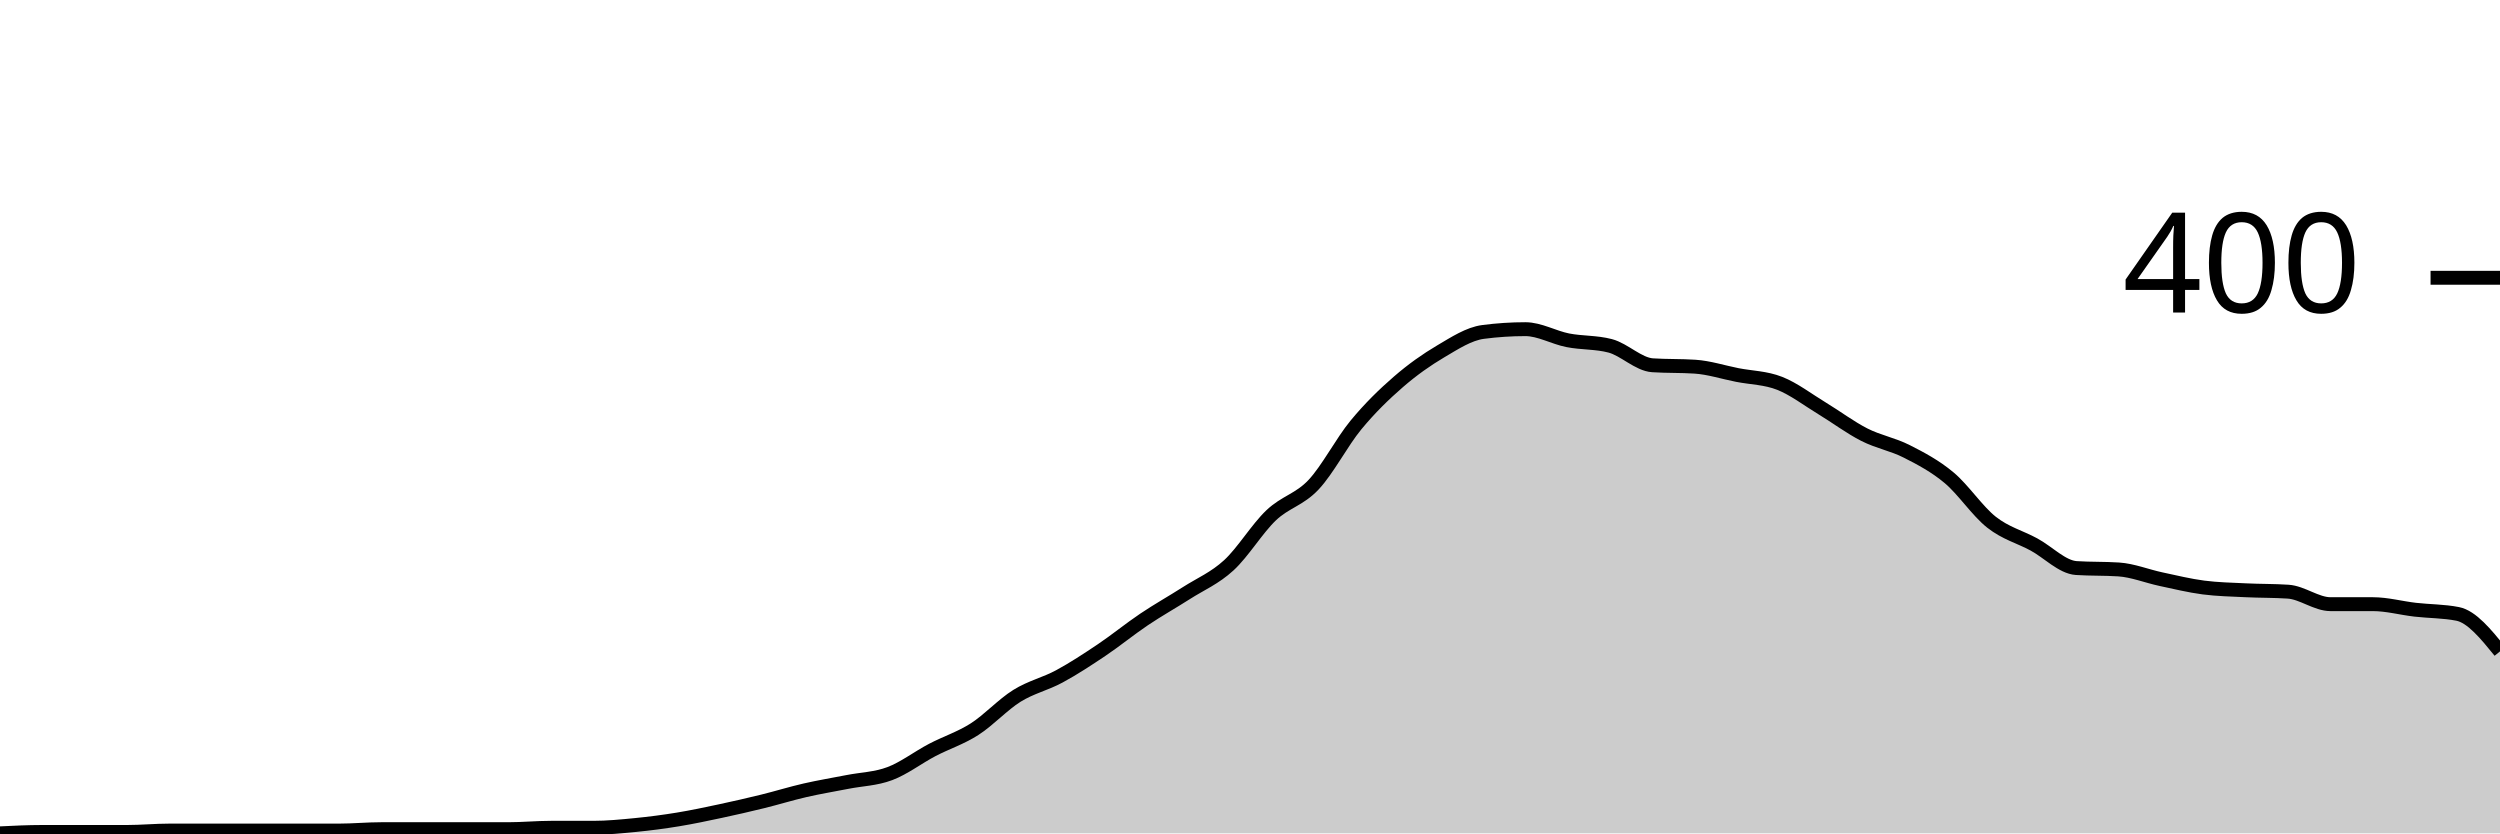
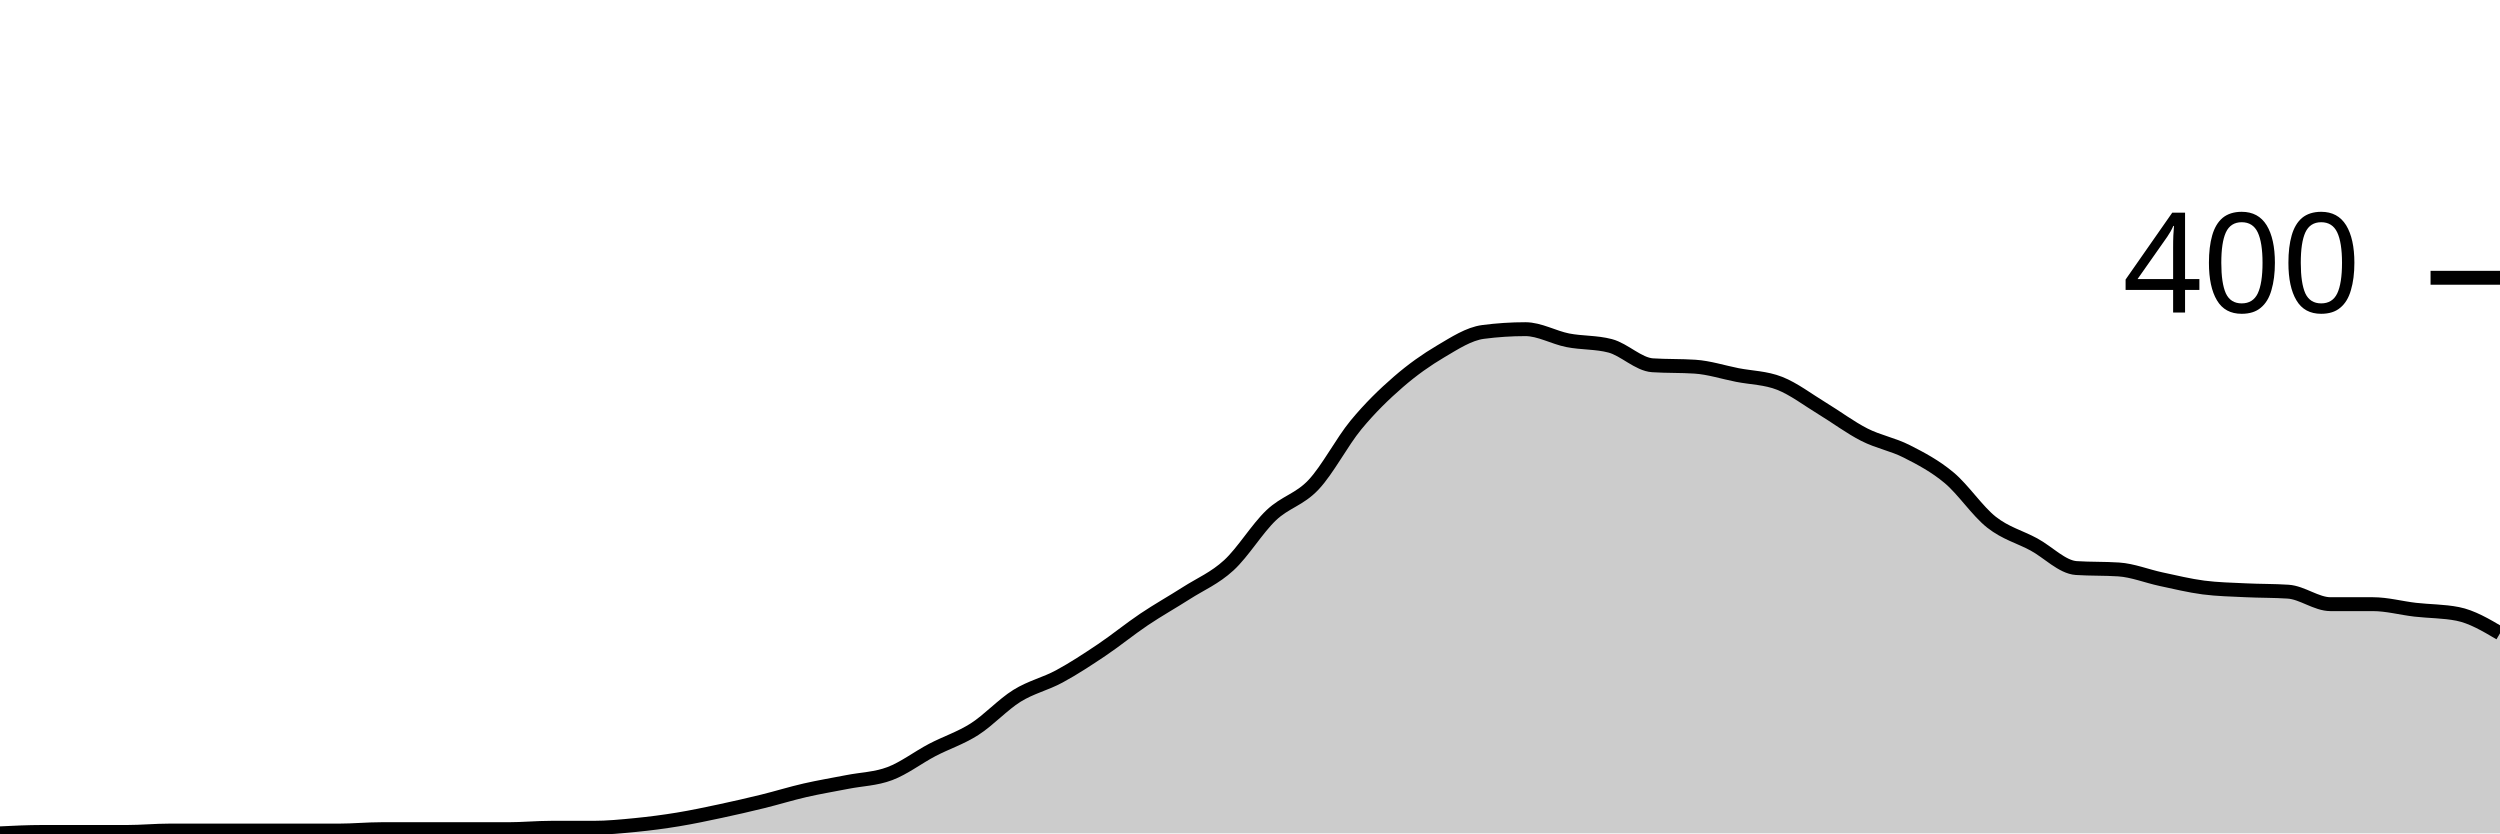
<svg xmlns="http://www.w3.org/2000/svg" viewBox="0 0 180 60">
  <g transform="translate(0,20)">
-     <path class="area" fill="rgba(0, 0, 0, 0.2)" d="M0,40C1.017,39.95,2.034,39.9,3.051,39.9C4.068,39.9,5.085,39.9,6.102,39.9C7.119,39.9,8.136,39.9,9.153,39.9C10.169,39.9,11.186,39.8,12.203,39.8C13.22,39.8,14.237,39.8,15.254,39.8C16.271,39.8,17.288,39.8,18.305,39.8C19.322,39.8,20.339,39.8,21.356,39.8C22.373,39.8,23.39,39.8,24.407,39.8C25.424,39.8,26.441,39.7,27.458,39.7C28.475,39.7,29.492,39.7,30.508,39.7C31.525,39.7,32.542,39.7,33.559,39.7C34.576,39.7,35.593,39.7,36.61,39.7C37.627,39.7,38.644,39.6,39.661,39.6C40.678,39.6,41.695,39.6,42.712,39.6C43.729,39.6,44.746,39.5,45.763,39.4C46.78,39.3,47.797,39.167,48.814,39C49.831,38.833,50.847,38.617,51.864,38.4C52.881,38.183,53.898,37.95,54.915,37.7C55.932,37.45,56.949,37.133,57.966,36.9C58.983,36.667,60,36.5,61.017,36.3C62.034,36.1,63.051,36.083,64.068,35.7C65.085,35.317,66.102,34.533,67.119,34C68.136,33.467,69.153,33.15,70.169,32.5C71.186,31.85,72.203,30.733,73.22,30.1C74.237,29.467,75.254,29.25,76.271,28.7C77.288,28.15,78.305,27.483,79.322,26.8C80.339,26.117,81.356,25.283,82.373,24.6C83.39,23.917,84.407,23.35,85.424,22.7C86.441,22.05,87.458,21.633,88.475,20.7C89.492,19.767,90.508,18.067,91.525,17.1C92.542,16.133,93.559,15.983,94.576,14.9C95.593,13.817,96.61,11.833,97.627,10.6C98.644,9.367,99.661,8.383,100.678,7.5C101.695,6.617,102.712,5.9,103.729,5.3C104.746,4.7,105.763,4.033,106.78,3.9C107.797,3.767,108.814,3.7,109.831,3.7C110.847,3.7,111.864,4.3,112.881,4.5C113.898,4.7,114.915,4.633,115.932,4.9C116.949,5.167,117.966,6.233,118.983,6.3C120,6.367,121.017,6.333,122.034,6.4C123.051,6.467,124.068,6.8,125.085,7C126.102,7.2,127.119,7.2,128.136,7.6C129.153,8,130.169,8.783,131.186,9.4C132.203,10.017,133.22,10.783,134.237,11.3C135.254,11.817,136.271,11.983,137.288,12.5C138.305,13.017,139.322,13.55,140.339,14.4C141.356,15.25,142.373,16.8,143.39,17.6C144.407,18.4,145.424,18.65,146.441,19.2C147.458,19.75,148.475,20.833,149.492,20.9C150.508,20.967,151.525,20.933,152.542,21C153.559,21.067,154.576,21.483,155.593,21.7C156.61,21.917,157.627,22.167,158.644,22.3C159.661,22.433,160.678,22.45,161.695,22.5C162.712,22.55,163.729,22.533,164.746,22.6C165.763,22.667,166.78,23.5,167.797,23.5C168.814,23.5,169.831,23.5,170.847,23.5C171.864,23.5,172.881,23.783,173.898,23.9C174.915,24.017,175.932,24,176.949,24.2C177.966,24.4,178.983,25.65,180,26.9L180,40C178.983,40,177.966,40,176.949,40C175.932,40,174.915,40,173.898,40C172.881,40,171.864,40,170.847,40C169.831,40,168.814,40,167.797,40C166.78,40,165.763,40,164.746,40C163.729,40,162.712,40,161.695,40C160.678,40,159.661,40,158.644,40C157.627,40,156.61,40,155.593,40C154.576,40,153.559,40,152.542,40C151.525,40,150.508,40,149.492,40C148.475,40,147.458,40,146.441,40C145.424,40,144.407,40,143.39,40C142.373,40,141.356,40,140.339,40C139.322,40,138.305,40,137.288,40C136.271,40,135.254,40,134.237,40C133.22,40,132.203,40,131.186,40C130.169,40,129.153,40,128.136,40C127.119,40,126.102,40,125.085,40C124.068,40,123.051,40,122.034,40C121.017,40,120,40,118.983,40C117.966,40,116.949,40,115.932,40C114.915,40,113.898,40,112.881,40C111.864,40,110.847,40,109.831,40C108.814,40,107.797,40,106.78,40C105.763,40,104.746,40,103.729,40C102.712,40,101.695,40,100.678,40C99.661,40,98.644,40,97.627,40C96.61,40,95.593,40,94.576,40C93.559,40,92.542,40,91.525,40C90.508,40,89.492,40,88.475,40C87.458,40,86.441,40,85.424,40C84.407,40,83.39,40,82.373,40C81.356,40,80.339,40,79.322,40C78.305,40,77.288,40,76.271,40C75.254,40,74.237,40,73.22,40C72.203,40,71.186,40,70.169,40C69.153,40,68.136,40,67.119,40C66.102,40,65.085,40,64.068,40C63.051,40,62.034,40,61.017,40C60,40,58.983,40,57.966,40C56.949,40,55.932,40,54.915,40C53.898,40,52.881,40,51.864,40C50.847,40,49.831,40,48.814,40C47.797,40,46.78,40,45.763,40C44.746,40,43.729,40,42.712,40C41.695,40,40.678,40,39.661,40C38.644,40,37.627,40,36.61,40C35.593,40,34.576,40,33.559,40C32.542,40,31.525,40,30.508,40C29.492,40,28.475,40,27.458,40C26.441,40,25.424,40,24.407,40C23.39,40,22.373,40,21.356,40C20.339,40,19.322,40,18.305,40C17.288,40,16.271,40,15.254,40C14.237,40,13.22,40,12.203,40C11.186,40,10.169,40,9.153,40C8.136,40,7.119,40,6.102,40C5.085,40,4.068,40,3.051,40C2.034,40,1.017,40,0,40Z" />
-     <path class="line" stroke="black" fill="none" d="M0,40C1.017,39.95,2.034,39.9,3.051,39.9C4.068,39.9,5.085,39.9,6.102,39.9C7.119,39.9,8.136,39.9,9.153,39.9C10.169,39.9,11.186,39.8,12.203,39.8C13.22,39.8,14.237,39.8,15.254,39.8C16.271,39.8,17.288,39.8,18.305,39.8C19.322,39.8,20.339,39.8,21.356,39.8C22.373,39.8,23.39,39.8,24.407,39.8C25.424,39.8,26.441,39.7,27.458,39.7C28.475,39.7,29.492,39.7,30.508,39.7C31.525,39.7,32.542,39.7,33.559,39.7C34.576,39.7,35.593,39.7,36.61,39.7C37.627,39.7,38.644,39.6,39.661,39.6C40.678,39.6,41.695,39.6,42.712,39.6C43.729,39.6,44.746,39.5,45.763,39.4C46.78,39.3,47.797,39.167,48.814,39C49.831,38.833,50.847,38.617,51.864,38.4C52.881,38.183,53.898,37.95,54.915,37.7C55.932,37.45,56.949,37.133,57.966,36.9C58.983,36.667,60,36.5,61.017,36.3C62.034,36.1,63.051,36.083,64.068,35.7C65.085,35.317,66.102,34.533,67.119,34C68.136,33.467,69.153,33.15,70.169,32.5C71.186,31.85,72.203,30.733,73.22,30.1C74.237,29.467,75.254,29.25,76.271,28.7C77.288,28.15,78.305,27.483,79.322,26.8C80.339,26.117,81.356,25.283,82.373,24.6C83.39,23.917,84.407,23.35,85.424,22.7C86.441,22.05,87.458,21.633,88.475,20.7C89.492,19.767,90.508,18.067,91.525,17.1C92.542,16.133,93.559,15.983,94.576,14.9C95.593,13.817,96.61,11.833,97.627,10.6C98.644,9.367,99.661,8.383,100.678,7.5C101.695,6.617,102.712,5.9,103.729,5.3C104.746,4.7,105.763,4.033,106.78,3.9C107.797,3.767,108.814,3.7,109.831,3.7C110.847,3.7,111.864,4.3,112.881,4.5C113.898,4.7,114.915,4.633,115.932,4.9C116.949,5.167,117.966,6.233,118.983,6.3C120,6.367,121.017,6.333,122.034,6.4C123.051,6.467,124.068,6.8,125.085,7C126.102,7.2,127.119,7.2,128.136,7.6C129.153,8,130.169,8.783,131.186,9.4C132.203,10.017,133.22,10.783,134.237,11.3C135.254,11.817,136.271,11.983,137.288,12.5C138.305,13.017,139.322,13.55,140.339,14.4C141.356,15.25,142.373,16.8,143.39,17.6C144.407,18.4,145.424,18.65,146.441,19.2C147.458,19.75,148.475,20.833,149.492,20.9C150.508,20.967,151.525,20.933,152.542,21C153.559,21.067,154.576,21.483,155.593,21.7C156.61,21.917,157.627,22.167,158.644,22.3C159.661,22.433,160.678,22.45,161.695,22.5C162.712,22.55,163.729,22.533,164.746,22.6C165.763,22.667,166.78,23.5,167.797,23.5C168.814,23.5,169.831,23.5,170.847,23.5C171.864,23.5,172.881,23.783,173.898,23.9C174.915,24.017,175.932,24,176.949,24.2C177.966,24.4,178.983,25.65,180,26.9" />
+     <path class="area" fill="rgba(0, 0, 0, 0.2)" d="M0,40C1.017,39.95,2.034,39.9,3.051,39.9C4.068,39.9,5.085,39.9,6.102,39.9C7.119,39.9,8.136,39.9,9.153,39.9C10.169,39.9,11.186,39.8,12.203,39.8C13.22,39.8,14.237,39.8,15.254,39.8C16.271,39.8,17.288,39.8,18.305,39.8C19.322,39.8,20.339,39.8,21.356,39.8C22.373,39.8,23.39,39.8,24.407,39.8C25.424,39.8,26.441,39.7,27.458,39.7C28.475,39.7,29.492,39.7,30.508,39.7C31.525,39.7,32.542,39.7,33.559,39.7C34.576,39.7,35.593,39.7,36.61,39.7C37.627,39.7,38.644,39.6,39.661,39.6C40.678,39.6,41.695,39.6,42.712,39.6C43.729,39.6,44.746,39.5,45.763,39.4C46.78,39.3,47.797,39.167,48.814,39C49.831,38.833,50.847,38.617,51.864,38.4C52.881,38.183,53.898,37.95,54.915,37.7C55.932,37.45,56.949,37.133,57.966,36.9C58.983,36.667,60,36.5,61.017,36.3C62.034,36.1,63.051,36.083,64.068,35.7C65.085,35.317,66.102,34.533,67.119,34C68.136,33.467,69.153,33.15,70.169,32.5C71.186,31.85,72.203,30.733,73.22,30.1C74.237,29.467,75.254,29.25,76.271,28.7C77.288,28.15,78.305,27.483,79.322,26.8C80.339,26.117,81.356,25.283,82.373,24.6C83.39,23.917,84.407,23.35,85.424,22.7C86.441,22.05,87.458,21.633,88.475,20.7C89.492,19.767,90.508,18.067,91.525,17.1C92.542,16.133,93.559,15.983,94.576,14.9C95.593,13.817,96.61,11.833,97.627,10.6C98.644,9.367,99.661,8.383,100.678,7.5C101.695,6.617,102.712,5.9,103.729,5.3C104.746,4.7,105.763,4.033,106.78,3.9C107.797,3.767,108.814,3.7,109.831,3.7C110.847,3.7,111.864,4.3,112.881,4.5C113.898,4.7,114.915,4.633,115.932,4.9C116.949,5.167,117.966,6.233,118.983,6.3C120,6.367,121.017,6.333,122.034,6.4C123.051,6.467,124.068,6.8,125.085,7C126.102,7.2,127.119,7.2,128.136,7.6C129.153,8,130.169,8.783,131.186,9.4C132.203,10.017,133.22,10.783,134.237,11.3C135.254,11.817,136.271,11.983,137.288,12.5C138.305,13.017,139.322,13.55,140.339,14.4C141.356,15.25,142.373,16.8,143.39,17.6C144.407,18.4,145.424,18.65,146.441,19.2C147.458,19.75,148.475,20.833,149.492,20.9C150.508,20.967,151.525,20.933,152.542,21C153.559,21.067,154.576,21.483,155.593,21.7C156.61,21.917,157.627,22.167,158.644,22.3C159.661,22.433,160.678,22.45,161.695,22.5C162.712,22.55,163.729,22.533,164.746,22.6C165.763,22.667,166.78,23.5,167.797,23.5C168.814,23.5,169.831,23.5,170.847,23.5C171.864,23.5,172.881,23.783,173.898,23.9C174.915,24.017,175.932,24,176.949,24.2C177.966,24.4,178.983,25,180,25.6L180,40C178.983,40,177.966,40,176.949,40C175.932,40,174.915,40,173.898,40C172.881,40,171.864,40,170.847,40C169.831,40,168.814,40,167.797,40C166.78,40,165.763,40,164.746,40C163.729,40,162.712,40,161.695,40C160.678,40,159.661,40,158.644,40C157.627,40,156.61,40,155.593,40C154.576,40,153.559,40,152.542,40C151.525,40,150.508,40,149.492,40C148.475,40,147.458,40,146.441,40C145.424,40,144.407,40,143.39,40C142.373,40,141.356,40,140.339,40C139.322,40,138.305,40,137.288,40C136.271,40,135.254,40,134.237,40C133.22,40,132.203,40,131.186,40C130.169,40,129.153,40,128.136,40C127.119,40,126.102,40,125.085,40C124.068,40,123.051,40,122.034,40C121.017,40,120,40,118.983,40C117.966,40,116.949,40,115.932,40C114.915,40,113.898,40,112.881,40C111.864,40,110.847,40,109.831,40C108.814,40,107.797,40,106.78,40C105.763,40,104.746,40,103.729,40C102.712,40,101.695,40,100.678,40C99.661,40,98.644,40,97.627,40C96.61,40,95.593,40,94.576,40C93.559,40,92.542,40,91.525,40C90.508,40,89.492,40,88.475,40C87.458,40,86.441,40,85.424,40C84.407,40,83.39,40,82.373,40C81.356,40,80.339,40,79.322,40C78.305,40,77.288,40,76.271,40C75.254,40,74.237,40,73.22,40C72.203,40,71.186,40,70.169,40C69.153,40,68.136,40,67.119,40C66.102,40,65.085,40,64.068,40C63.051,40,62.034,40,61.017,40C60,40,58.983,40,57.966,40C56.949,40,55.932,40,54.915,40C53.898,40,52.881,40,51.864,40C50.847,40,49.831,40,48.814,40C47.797,40,46.78,40,45.763,40C44.746,40,43.729,40,42.712,40C41.695,40,40.678,40,39.661,40C38.644,40,37.627,40,36.61,40C35.593,40,34.576,40,33.559,40C32.542,40,31.525,40,30.508,40C29.492,40,28.475,40,27.458,40C26.441,40,25.424,40,24.407,40C23.39,40,22.373,40,21.356,40C20.339,40,19.322,40,18.305,40C17.288,40,16.271,40,15.254,40C14.237,40,13.22,40,12.203,40C11.186,40,10.169,40,9.153,40C8.136,40,7.119,40,6.102,40C5.085,40,4.068,40,3.051,40C2.034,40,1.017,40,0,40Z" />
+     <path class="line" stroke="black" fill="none" d="M0,40C1.017,39.95,2.034,39.9,3.051,39.9C4.068,39.9,5.085,39.9,6.102,39.9C7.119,39.9,8.136,39.9,9.153,39.9C10.169,39.9,11.186,39.8,12.203,39.8C13.22,39.8,14.237,39.8,15.254,39.8C16.271,39.8,17.288,39.8,18.305,39.8C19.322,39.8,20.339,39.8,21.356,39.8C22.373,39.8,23.39,39.8,24.407,39.8C25.424,39.8,26.441,39.7,27.458,39.7C28.475,39.7,29.492,39.7,30.508,39.7C31.525,39.7,32.542,39.7,33.559,39.7C34.576,39.7,35.593,39.7,36.61,39.7C37.627,39.7,38.644,39.6,39.661,39.6C40.678,39.6,41.695,39.6,42.712,39.6C43.729,39.6,44.746,39.5,45.763,39.4C46.78,39.3,47.797,39.167,48.814,39C49.831,38.833,50.847,38.617,51.864,38.4C52.881,38.183,53.898,37.95,54.915,37.7C55.932,37.45,56.949,37.133,57.966,36.9C58.983,36.667,60,36.5,61.017,36.3C62.034,36.1,63.051,36.083,64.068,35.7C65.085,35.317,66.102,34.533,67.119,34C68.136,33.467,69.153,33.15,70.169,32.5C71.186,31.85,72.203,30.733,73.22,30.1C74.237,29.467,75.254,29.25,76.271,28.7C77.288,28.15,78.305,27.483,79.322,26.8C80.339,26.117,81.356,25.283,82.373,24.6C83.39,23.917,84.407,23.35,85.424,22.7C86.441,22.05,87.458,21.633,88.475,20.7C89.492,19.767,90.508,18.067,91.525,17.1C92.542,16.133,93.559,15.983,94.576,14.9C95.593,13.817,96.61,11.833,97.627,10.6C98.644,9.367,99.661,8.383,100.678,7.5C101.695,6.617,102.712,5.9,103.729,5.3C104.746,4.7,105.763,4.033,106.78,3.9C107.797,3.767,108.814,3.7,109.831,3.7C110.847,3.7,111.864,4.3,112.881,4.5C113.898,4.7,114.915,4.633,115.932,4.9C116.949,5.167,117.966,6.233,118.983,6.3C120,6.367,121.017,6.333,122.034,6.4C123.051,6.467,124.068,6.8,125.085,7C126.102,7.2,127.119,7.2,128.136,7.6C129.153,8,130.169,8.783,131.186,9.4C132.203,10.017,133.22,10.783,134.237,11.3C135.254,11.817,136.271,11.983,137.288,12.5C138.305,13.017,139.322,13.55,140.339,14.4C141.356,15.25,142.373,16.8,143.39,17.6C144.407,18.4,145.424,18.65,146.441,19.2C147.458,19.75,148.475,20.833,149.492,20.9C150.508,20.967,151.525,20.933,152.542,21C153.559,21.067,154.576,21.483,155.593,21.7C156.61,21.917,157.627,22.167,158.644,22.3C159.661,22.433,160.678,22.45,161.695,22.5C162.712,22.55,163.729,22.533,164.746,22.6C165.763,22.667,166.78,23.5,167.797,23.5C168.814,23.5,169.831,23.5,170.847,23.5C171.864,23.5,172.881,23.783,173.898,23.9C174.915,24.017,175.932,24,176.949,24.2C177.966,24.4,178.983,25,180,25.6" />
    <path class="axis-ceiling" stroke-width="1" stroke="black" fill="none" d="M175,0L180,0" />
    <text class="axis-ceiling-label" font-family="sans-serif" text-anchor="end" font-size="10px" x="170" y="2.5">400</text>
  </g>
</svg>
